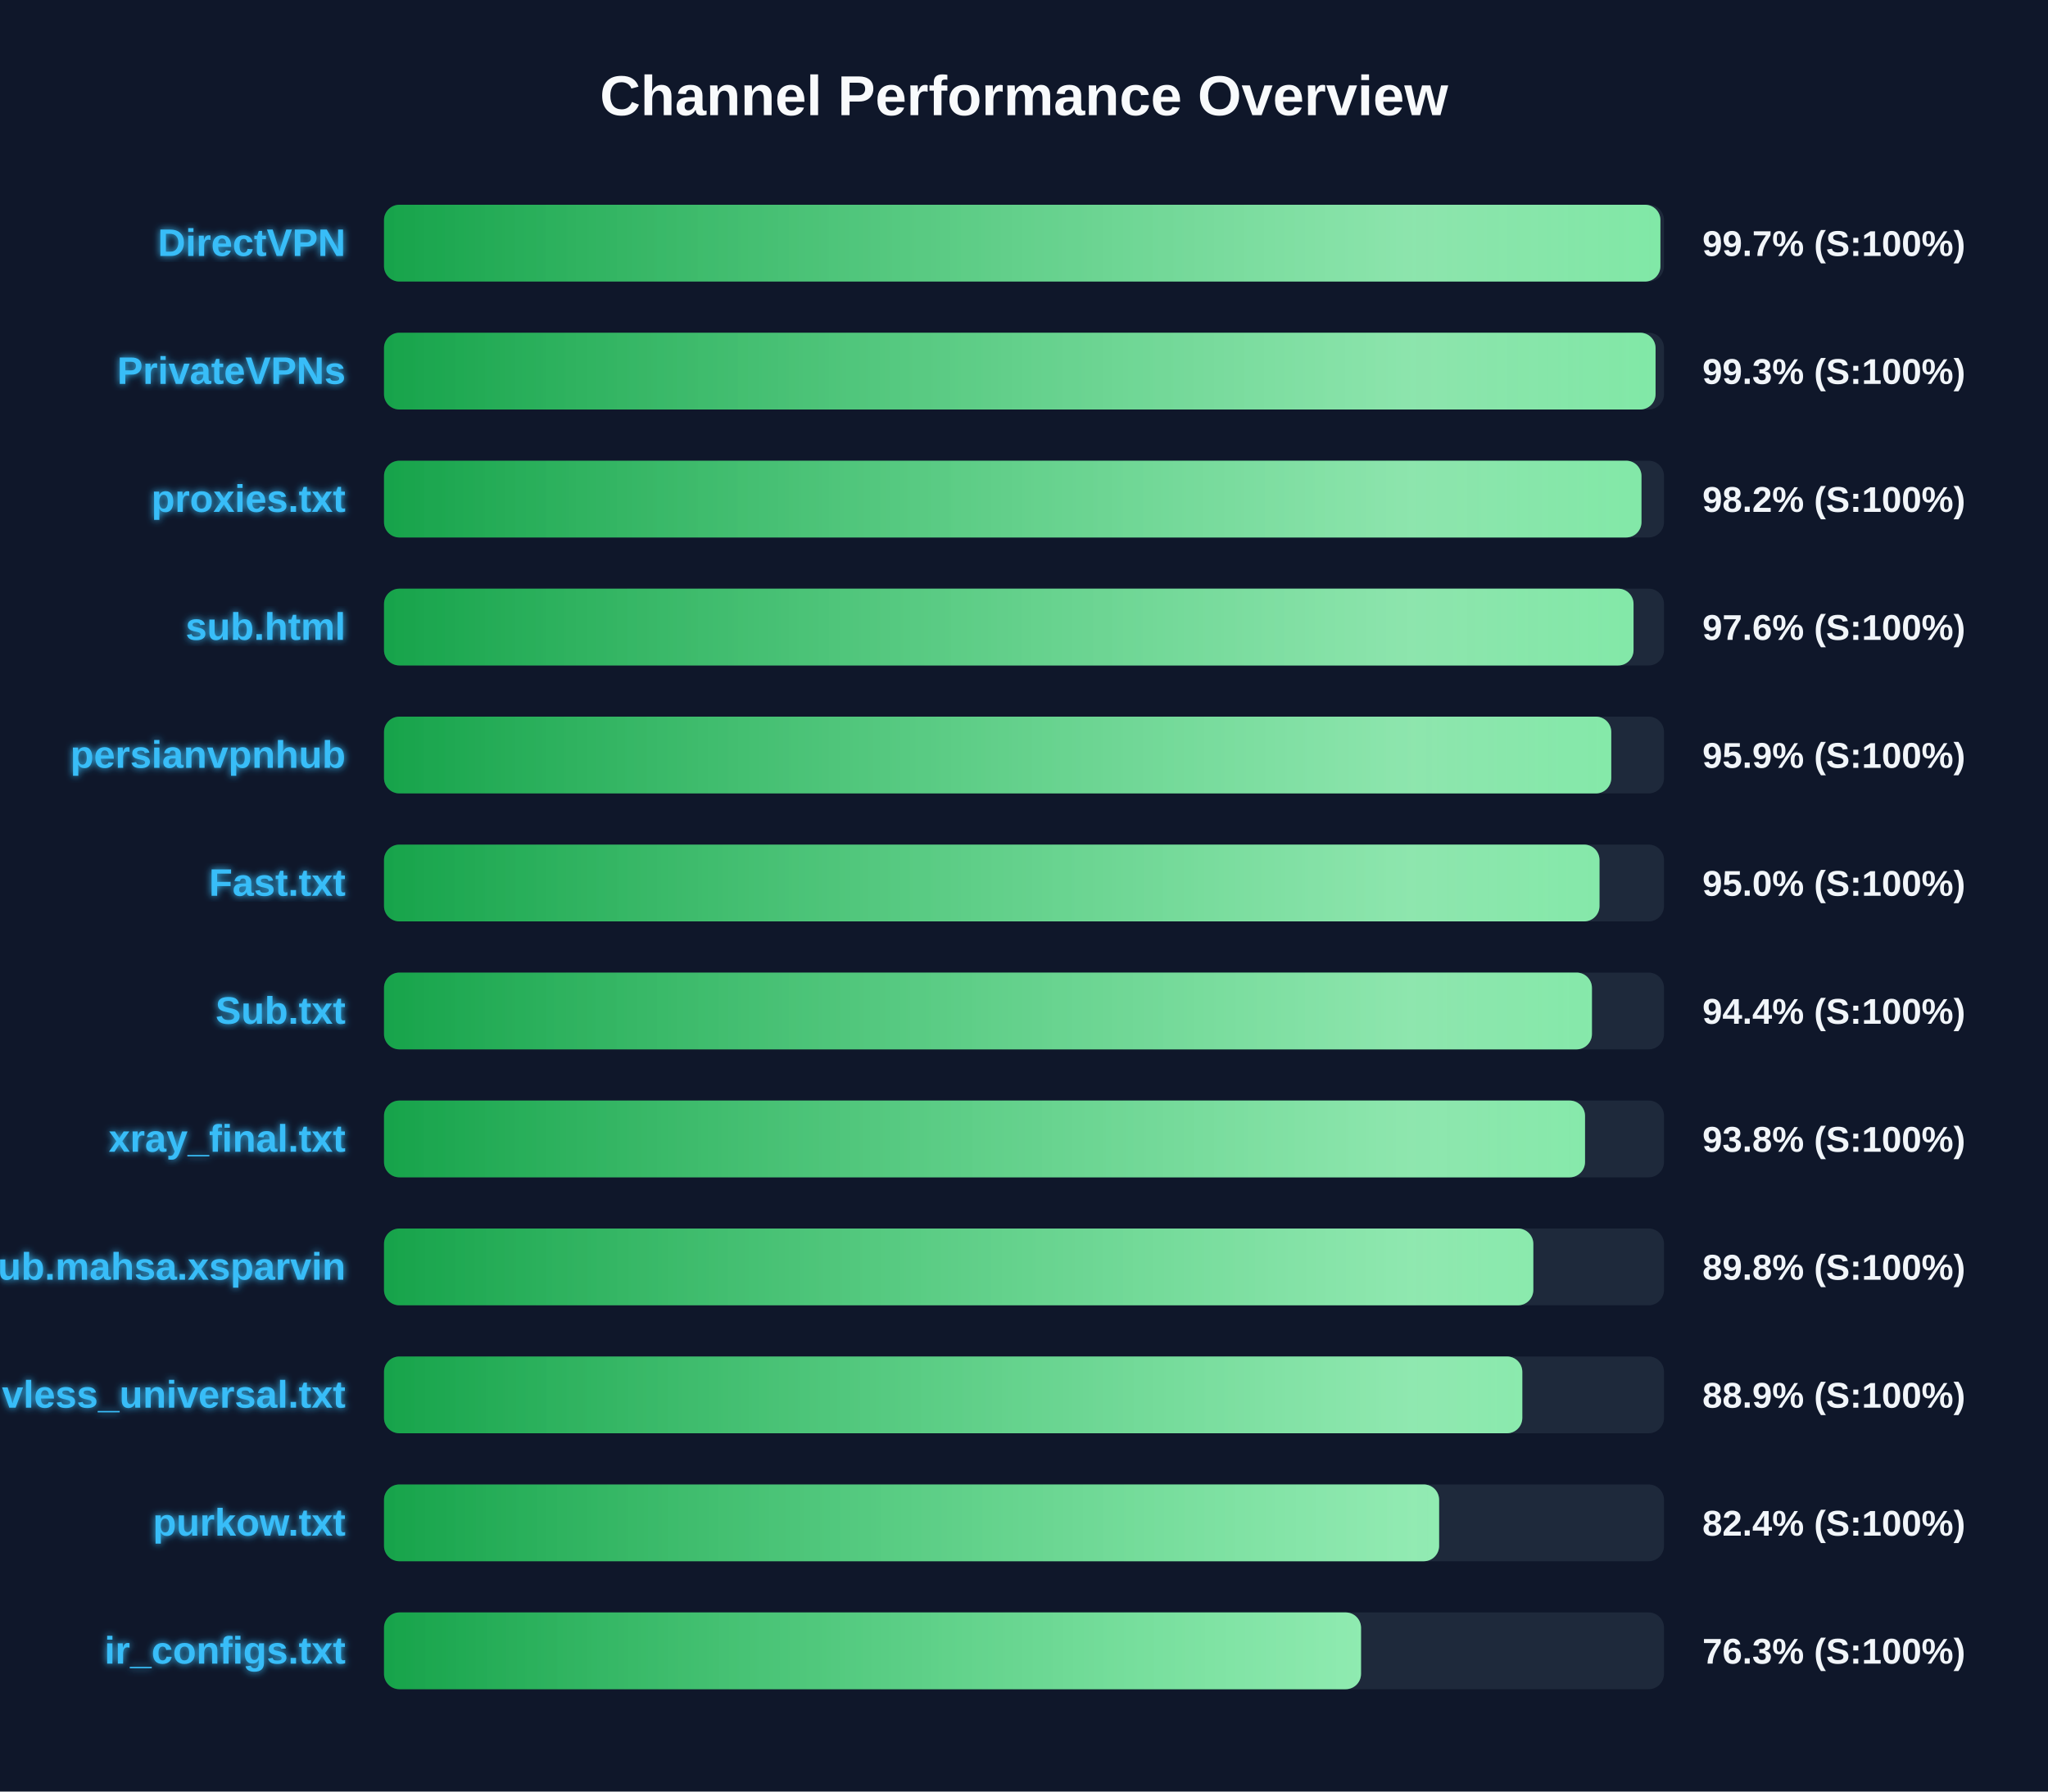
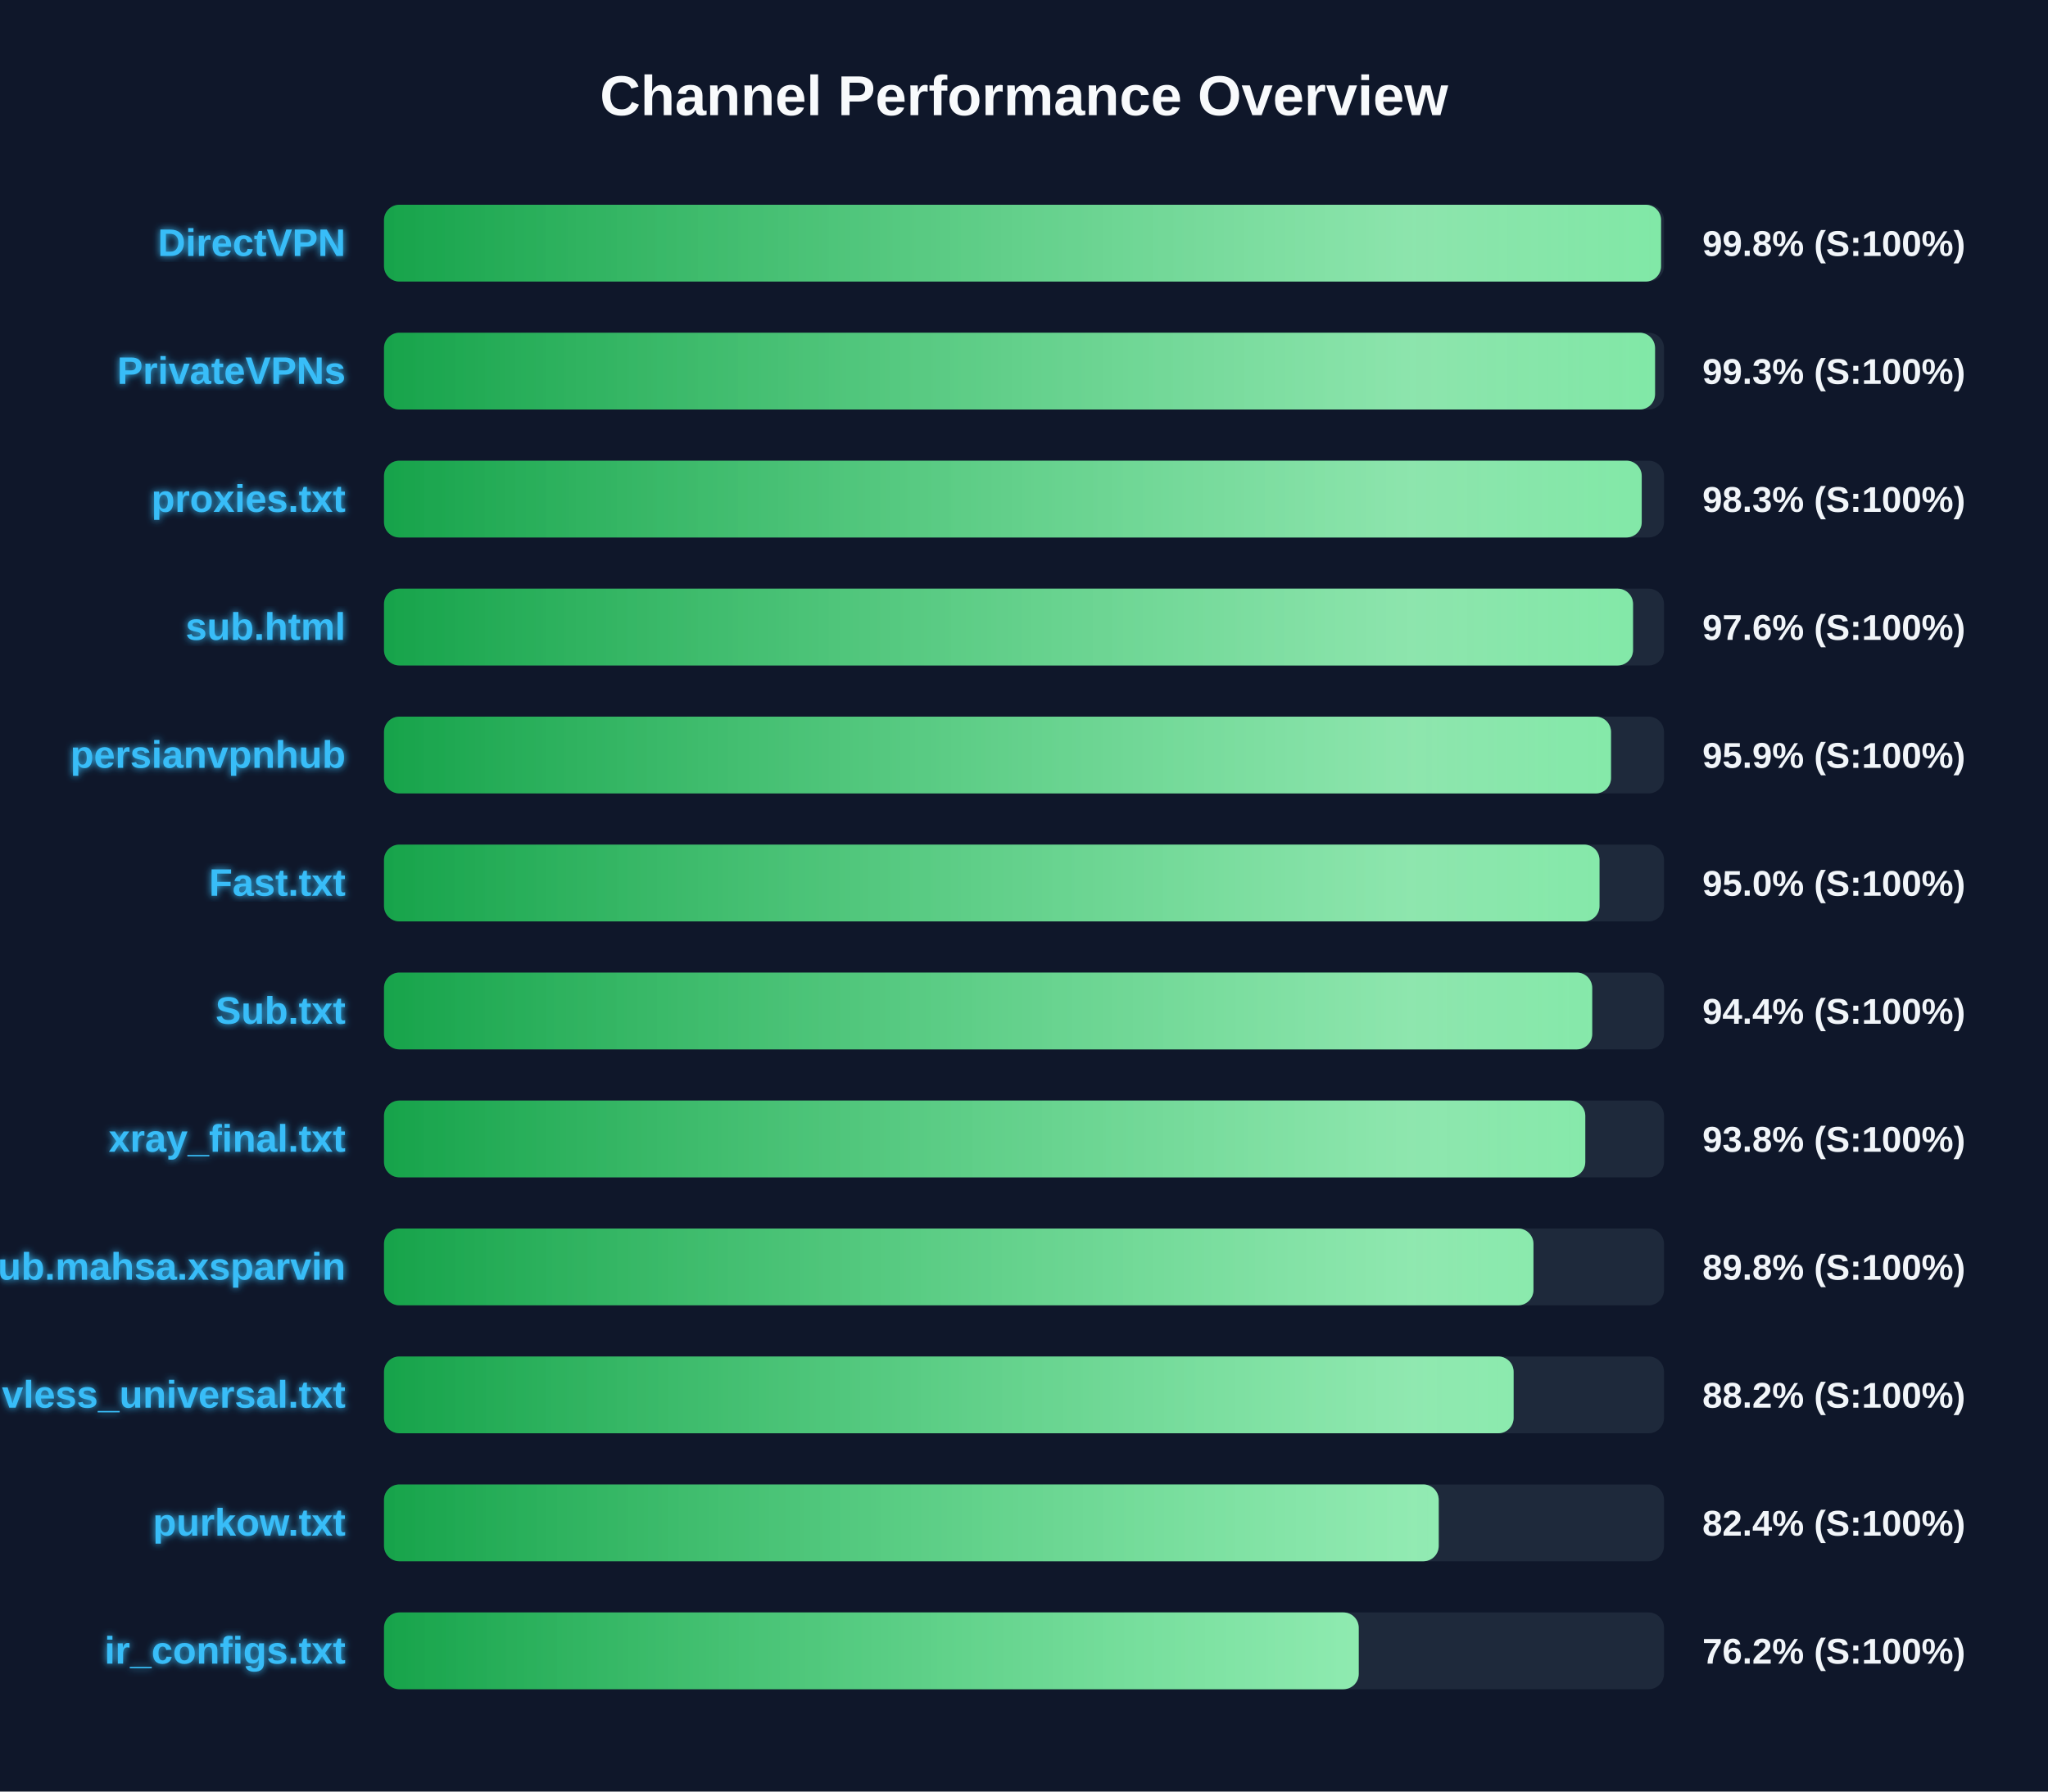
<svg xmlns="http://www.w3.org/2000/svg" width="800" height="700" version="1.1">
  <defs>
    <linearGradient id="grad-green" x1="0%" y1="0%" x2="100%" y2="0%">
      <stop offset="0%" stop-color="#16a34a" />
      <stop offset="100%" stop-color="#4ade80" />
    </linearGradient>
    <linearGradient id="grad-yellow" x1="0%" y1="0%" x2="100%" y2="0%">
      <stop offset="0%" stop-color="#ca8a04" />
      <stop offset="100%" stop-color="#fde047" />
    </linearGradient>
    <linearGradient id="grad-red" x1="0%" y1="0%" x2="100%" y2="0%">
      <stop offset="0%" stop-color="#dc2626" />
      <stop offset="100%" stop-color="#f87171" />
    </linearGradient>
    <linearGradient id="shimmer" x1="0%" y1="0%" x2="100%" y2="0%">
      <stop offset="0%" stop-color="rgba(255,255,255,0)" />
      <stop offset="50%" stop-color="rgba(255,255,255,0.4)" />
      <stop offset="100%" stop-color="rgba(255,255,255,0)" />
    </linearGradient>
    <filter id="glow" x="-20%" y="-20%" width="140%" height="140%">
      <feGaussianBlur stdDeviation="1.5" result="blur" />
      <feComposite in="SourceGraphic" in2="blur" operator="over" />
    </filter>
  </defs>
  <style>
        .bg-rect { fill: #0f172a; }
        .title { font: bold 22px 'Segoe UI', Arial, sans-serif; fill: #f8fafc; }
        .row { font: bold 15px 'Segoe UI', Arial, sans-serif; fill: #38bdf8; filter: url(#glow); }
        .score { font: bold 14px 'Segoe UI', Arial, sans-serif; fill: #f1f5f9; }
        @keyframes shimmer-anim {
            0% { transform: translateX(-100%); }
            100% { transform: translateX(200%); }
        }
        .shimmer-rect {
            animation: shimmer-anim 2.5s infinite linear;
        }
    </style>
  <rect width="100%" height="100%" class="bg-rect" />
  <text x="400" y="45" text-anchor="middle" class="title">Channel Performance Overview</text>
  <rect x="150" y="80" width="500" height="30" fill="#1e293b" rx="6" />
  <clipPath id="clip-0">
-     <rect x="150" y="80" width="498.6" height="30" rx="6" />
+     <rect x="150" y="80" width="498.85" height="30" rx="6" />
  </clipPath>
-   <rect x="150" y="80" width="498.6" height="30" fill="url(#grad-green)" rx="6" />
+   <rect x="150" y="80" width="498.85" height="30" fill="url(#grad-green)" rx="6" />
  <g clip-path="url(#clip-0)">
    <rect x="150" y="80" width="100%" height="30" fill="url(#shimmer)" class="shimmer-rect" />
  </g>
  <text x="135" y="100" text-anchor="end" class="row">DirectVPN</text>
-   <text x="665" y="100" text-anchor="start" class="score">99.7% (S:100%)</text>
+   <text x="665" y="100" text-anchor="start" class="score">99.8% (S:100%)</text>
  <rect x="150" y="130" width="500" height="30" fill="#1e293b" rx="6" />
  <clipPath id="clip-1">
-     <rect x="150" y="130" width="496.7" height="30" rx="6" />
+     <rect x="150" y="130" width="496.5" height="30" rx="6" />
  </clipPath>
-   <rect x="150" y="130" width="496.7" height="30" fill="url(#grad-green)" rx="6" />
+   <rect x="150" y="130" width="496.5" height="30" fill="url(#grad-green)" rx="6" />
  <g clip-path="url(#clip-1)">
    <rect x="150" y="130" width="100%" height="30" fill="url(#shimmer)" class="shimmer-rect" />
  </g>
  <text x="135" y="150" text-anchor="end" class="row">PrivateVPNs</text>
  <text x="665" y="150" text-anchor="start" class="score">99.3% (S:100%)</text>
  <rect x="150" y="180" width="500" height="30" fill="#1e293b" rx="6" />
  <clipPath id="clip-2">
-     <rect x="150" y="180" width="491.2" height="30" rx="6" />
+     <rect x="150" y="180" width="491.3" height="30" rx="6" />
  </clipPath>
-   <rect x="150" y="180" width="491.2" height="30" fill="url(#grad-green)" rx="6" />
+   <rect x="150" y="180" width="491.3" height="30" fill="url(#grad-green)" rx="6" />
  <g clip-path="url(#clip-2)">
    <rect x="150" y="180" width="100%" height="30" fill="url(#shimmer)" class="shimmer-rect" />
  </g>
  <text x="135" y="200" text-anchor="end" class="row">proxies.txt</text>
-   <text x="665" y="200" text-anchor="start" class="score">98.2% (S:100%)</text>
+   <text x="665" y="200" text-anchor="start" class="score">98.3% (S:100%)</text>
  <rect x="150" y="230" width="500" height="30" fill="#1e293b" rx="6" />
  <clipPath id="clip-3">
-     <rect x="150" y="230" width="488.1" height="30" rx="6" />
+     <rect x="150" y="230" width="487.9" height="30" rx="6" />
  </clipPath>
-   <rect x="150" y="230" width="488.1" height="30" fill="url(#grad-green)" rx="6" />
+   <rect x="150" y="230" width="487.9" height="30" fill="url(#grad-green)" rx="6" />
  <g clip-path="url(#clip-3)">
    <rect x="150" y="230" width="100%" height="30" fill="url(#shimmer)" class="shimmer-rect" />
  </g>
  <text x="135" y="250" text-anchor="end" class="row">sub.html</text>
  <text x="665" y="250" text-anchor="start" class="score">97.6% (S:100%)</text>
  <rect x="150" y="280" width="500" height="30" fill="#1e293b" rx="6" />
  <clipPath id="clip-4">
-     <rect x="150" y="280" width="479.4" height="30" rx="6" />
+     <rect x="150" y="280" width="479.3" height="30" rx="6" />
  </clipPath>
-   <rect x="150" y="280" width="479.4" height="30" fill="url(#grad-green)" rx="6" />
+   <rect x="150" y="280" width="479.3" height="30" fill="url(#grad-green)" rx="6" />
  <g clip-path="url(#clip-4)">
    <rect x="150" y="280" width="100%" height="30" fill="url(#shimmer)" class="shimmer-rect" />
  </g>
  <text x="135" y="300" text-anchor="end" class="row">persianvpnhub</text>
  <text x="665" y="300" text-anchor="start" class="score">95.9% (S:100%)</text>
  <rect x="150" y="330" width="500" height="30" fill="#1e293b" rx="6" />
  <clipPath id="clip-5">
    <rect x="150" y="330" width="474.8" height="30" rx="6" />
  </clipPath>
  <rect x="150" y="330" width="474.8" height="30" fill="url(#grad-green)" rx="6" />
  <g clip-path="url(#clip-5)">
    <rect x="150" y="330" width="100%" height="30" fill="url(#shimmer)" class="shimmer-rect" />
  </g>
  <text x="135" y="350" text-anchor="end" class="row">Fast.txt</text>
  <text x="665" y="350" text-anchor="start" class="score">95.0% (S:100%)</text>
  <rect x="150" y="380" width="500" height="30" fill="#1e293b" rx="6" />
  <clipPath id="clip-6">
-     <rect x="150" y="380" width="471.85" height="30" rx="6" />
+     <rect x="150" y="380" width="471.95" height="30" rx="6" />
  </clipPath>
-   <rect x="150" y="380" width="471.85" height="30" fill="url(#grad-green)" rx="6" />
+   <rect x="150" y="380" width="471.95" height="30" fill="url(#grad-green)" rx="6" />
  <g clip-path="url(#clip-6)">
    <rect x="150" y="380" width="100%" height="30" fill="url(#shimmer)" class="shimmer-rect" />
  </g>
  <text x="135" y="400" text-anchor="end" class="row">Sub.txt</text>
  <text x="665" y="400" text-anchor="start" class="score">94.4% (S:100%)</text>
  <rect x="150" y="430" width="500" height="30" fill="#1e293b" rx="6" />
  <clipPath id="clip-7">
-     <rect x="150" y="430" width="469.15" height="30" rx="6" />
+     <rect x="150" y="430" width="469.25" height="30" rx="6" />
  </clipPath>
-   <rect x="150" y="430" width="469.15" height="30" fill="url(#grad-green)" rx="6" />
+   <rect x="150" y="430" width="469.25" height="30" fill="url(#grad-green)" rx="6" />
  <g clip-path="url(#clip-7)">
    <rect x="150" y="430" width="100%" height="30" fill="url(#shimmer)" class="shimmer-rect" />
  </g>
  <text x="135" y="450" text-anchor="end" class="row">xray_final.txt</text>
  <text x="665" y="450" text-anchor="start" class="score">93.8% (S:100%)</text>
  <rect x="150" y="480" width="500" height="30" fill="#1e293b" rx="6" />
  <clipPath id="clip-8">
-     <rect x="150" y="480" width="448.95" height="30" rx="6" />
+     <rect x="150" y="480" width="449.0" height="30" rx="6" />
  </clipPath>
-   <rect x="150" y="480" width="448.95" height="30" fill="url(#grad-green)" rx="6" />
+   <rect x="150" y="480" width="449.0" height="30" fill="url(#grad-green)" rx="6" />
  <g clip-path="url(#clip-8)">
    <rect x="150" y="480" width="100%" height="30" fill="url(#shimmer)" class="shimmer-rect" />
  </g>
  <text x="135" y="500" text-anchor="end" class="row">Sub.mahsa.xsparvin</text>
  <text x="665" y="500" text-anchor="start" class="score">89.8% (S:100%)</text>
  <rect x="150" y="530" width="500" height="30" fill="#1e293b" rx="6" />
  <clipPath id="clip-9">
-     <rect x="150" y="530" width="444.65" height="30" rx="6" />
+     <rect x="150" y="530" width="441.25" height="30" rx="6" />
  </clipPath>
-   <rect x="150" y="530" width="444.65" height="30" fill="url(#grad-green)" rx="6" />
+   <rect x="150" y="530" width="441.25" height="30" fill="url(#grad-green)" rx="6" />
  <g clip-path="url(#clip-9)">
    <rect x="150" y="530" width="100%" height="30" fill="url(#shimmer)" class="shimmer-rect" />
  </g>
  <text x="135" y="550" text-anchor="end" class="row">vless_universal.txt</text>
-   <text x="665" y="550" text-anchor="start" class="score">88.9% (S:100%)</text>
+   <text x="665" y="550" text-anchor="start" class="score">88.2% (S:100%)</text>
  <rect x="150" y="580" width="500" height="30" fill="#1e293b" rx="6" />
  <clipPath id="clip-10">
-     <rect x="150" y="580" width="412.15" height="30" rx="6" />
+     <rect x="150" y="580" width="412.0" height="30" rx="6" />
  </clipPath>
-   <rect x="150" y="580" width="412.15" height="30" fill="url(#grad-green)" rx="6" />
+   <rect x="150" y="580" width="412.0" height="30" fill="url(#grad-green)" rx="6" />
  <g clip-path="url(#clip-10)">
    <rect x="150" y="580" width="100%" height="30" fill="url(#shimmer)" class="shimmer-rect" />
  </g>
  <text x="135" y="600" text-anchor="end" class="row">purkow.txt</text>
  <text x="665" y="600" text-anchor="start" class="score">82.4% (S:100%)</text>
  <rect x="150" y="630" width="500" height="30" fill="#1e293b" rx="6" />
  <clipPath id="clip-11">
-     <rect x="150" y="630" width="381.65" height="30" rx="6" />
+     <rect x="150" y="630" width="380.75" height="30" rx="6" />
  </clipPath>
-   <rect x="150" y="630" width="381.65" height="30" fill="url(#grad-green)" rx="6" />
+   <rect x="150" y="630" width="380.75" height="30" fill="url(#grad-green)" rx="6" />
  <g clip-path="url(#clip-11)">
    <rect x="150" y="630" width="100%" height="30" fill="url(#shimmer)" class="shimmer-rect" />
  </g>
  <text x="135" y="650" text-anchor="end" class="row">ir_configs.txt</text>
-   <text x="665" y="650" text-anchor="start" class="score">76.3% (S:100%)</text>
+   <text x="665" y="650" text-anchor="start" class="score">76.2% (S:100%)</text>
</svg>
